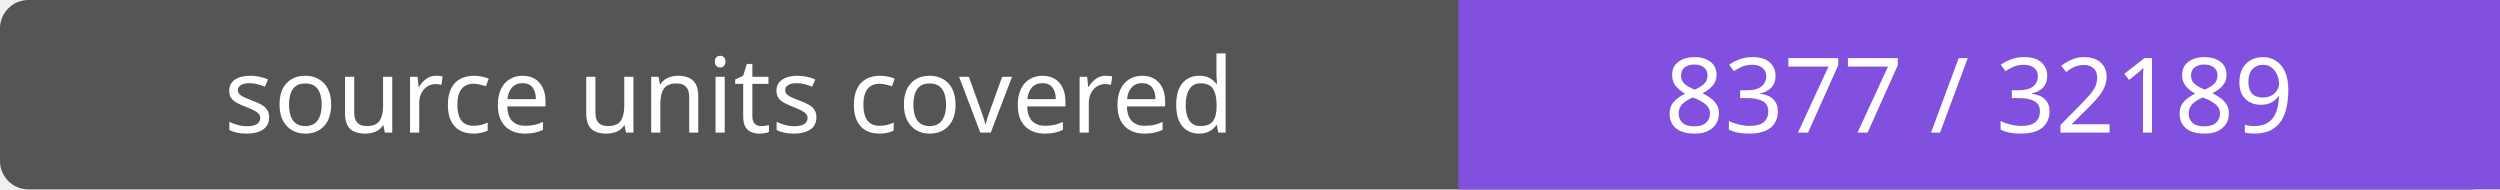
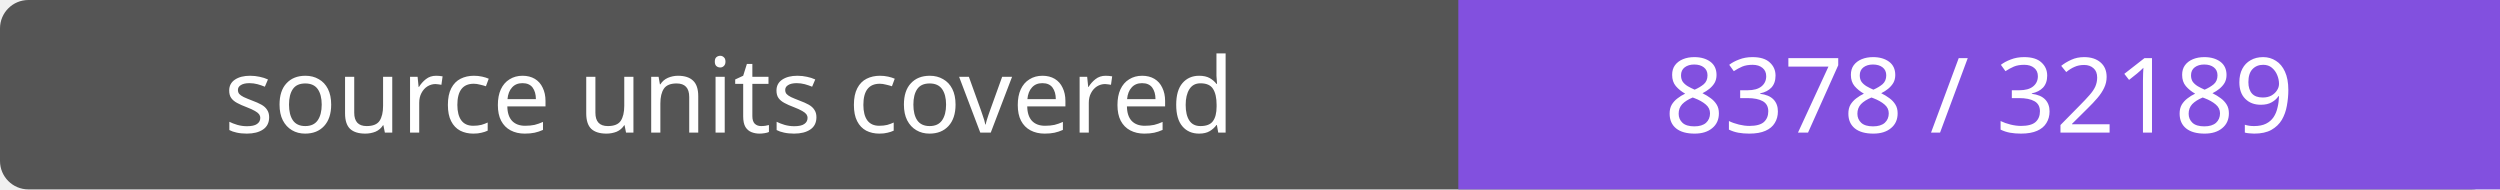
- <svg xmlns="http://www.w3.org/2000/svg" width="264" height="20" role="img" aria-label="source units covered: 8377 / 32189">
+ <svg xmlns="http://www.w3.org/2000/svg" width="264" height="20" role="img" aria-label="source units covered: 8378 / 32189">
  <rect width="264" height="20" rx="3" fill="#555" />
  <path fill="#8250df" d="M154 0h110v20H154z" />
  <g fill="#fff" text-anchor="middle" font-family="Verdana,sans-serif" font-size="11">
    <text x="77.0" y="14">source units covered</text>
-     <text x="209.0" y="14">8377 / 32189</text>
+     <text x="209.0" y="14">8378 / 32189</text>
  </g>
</svg>
